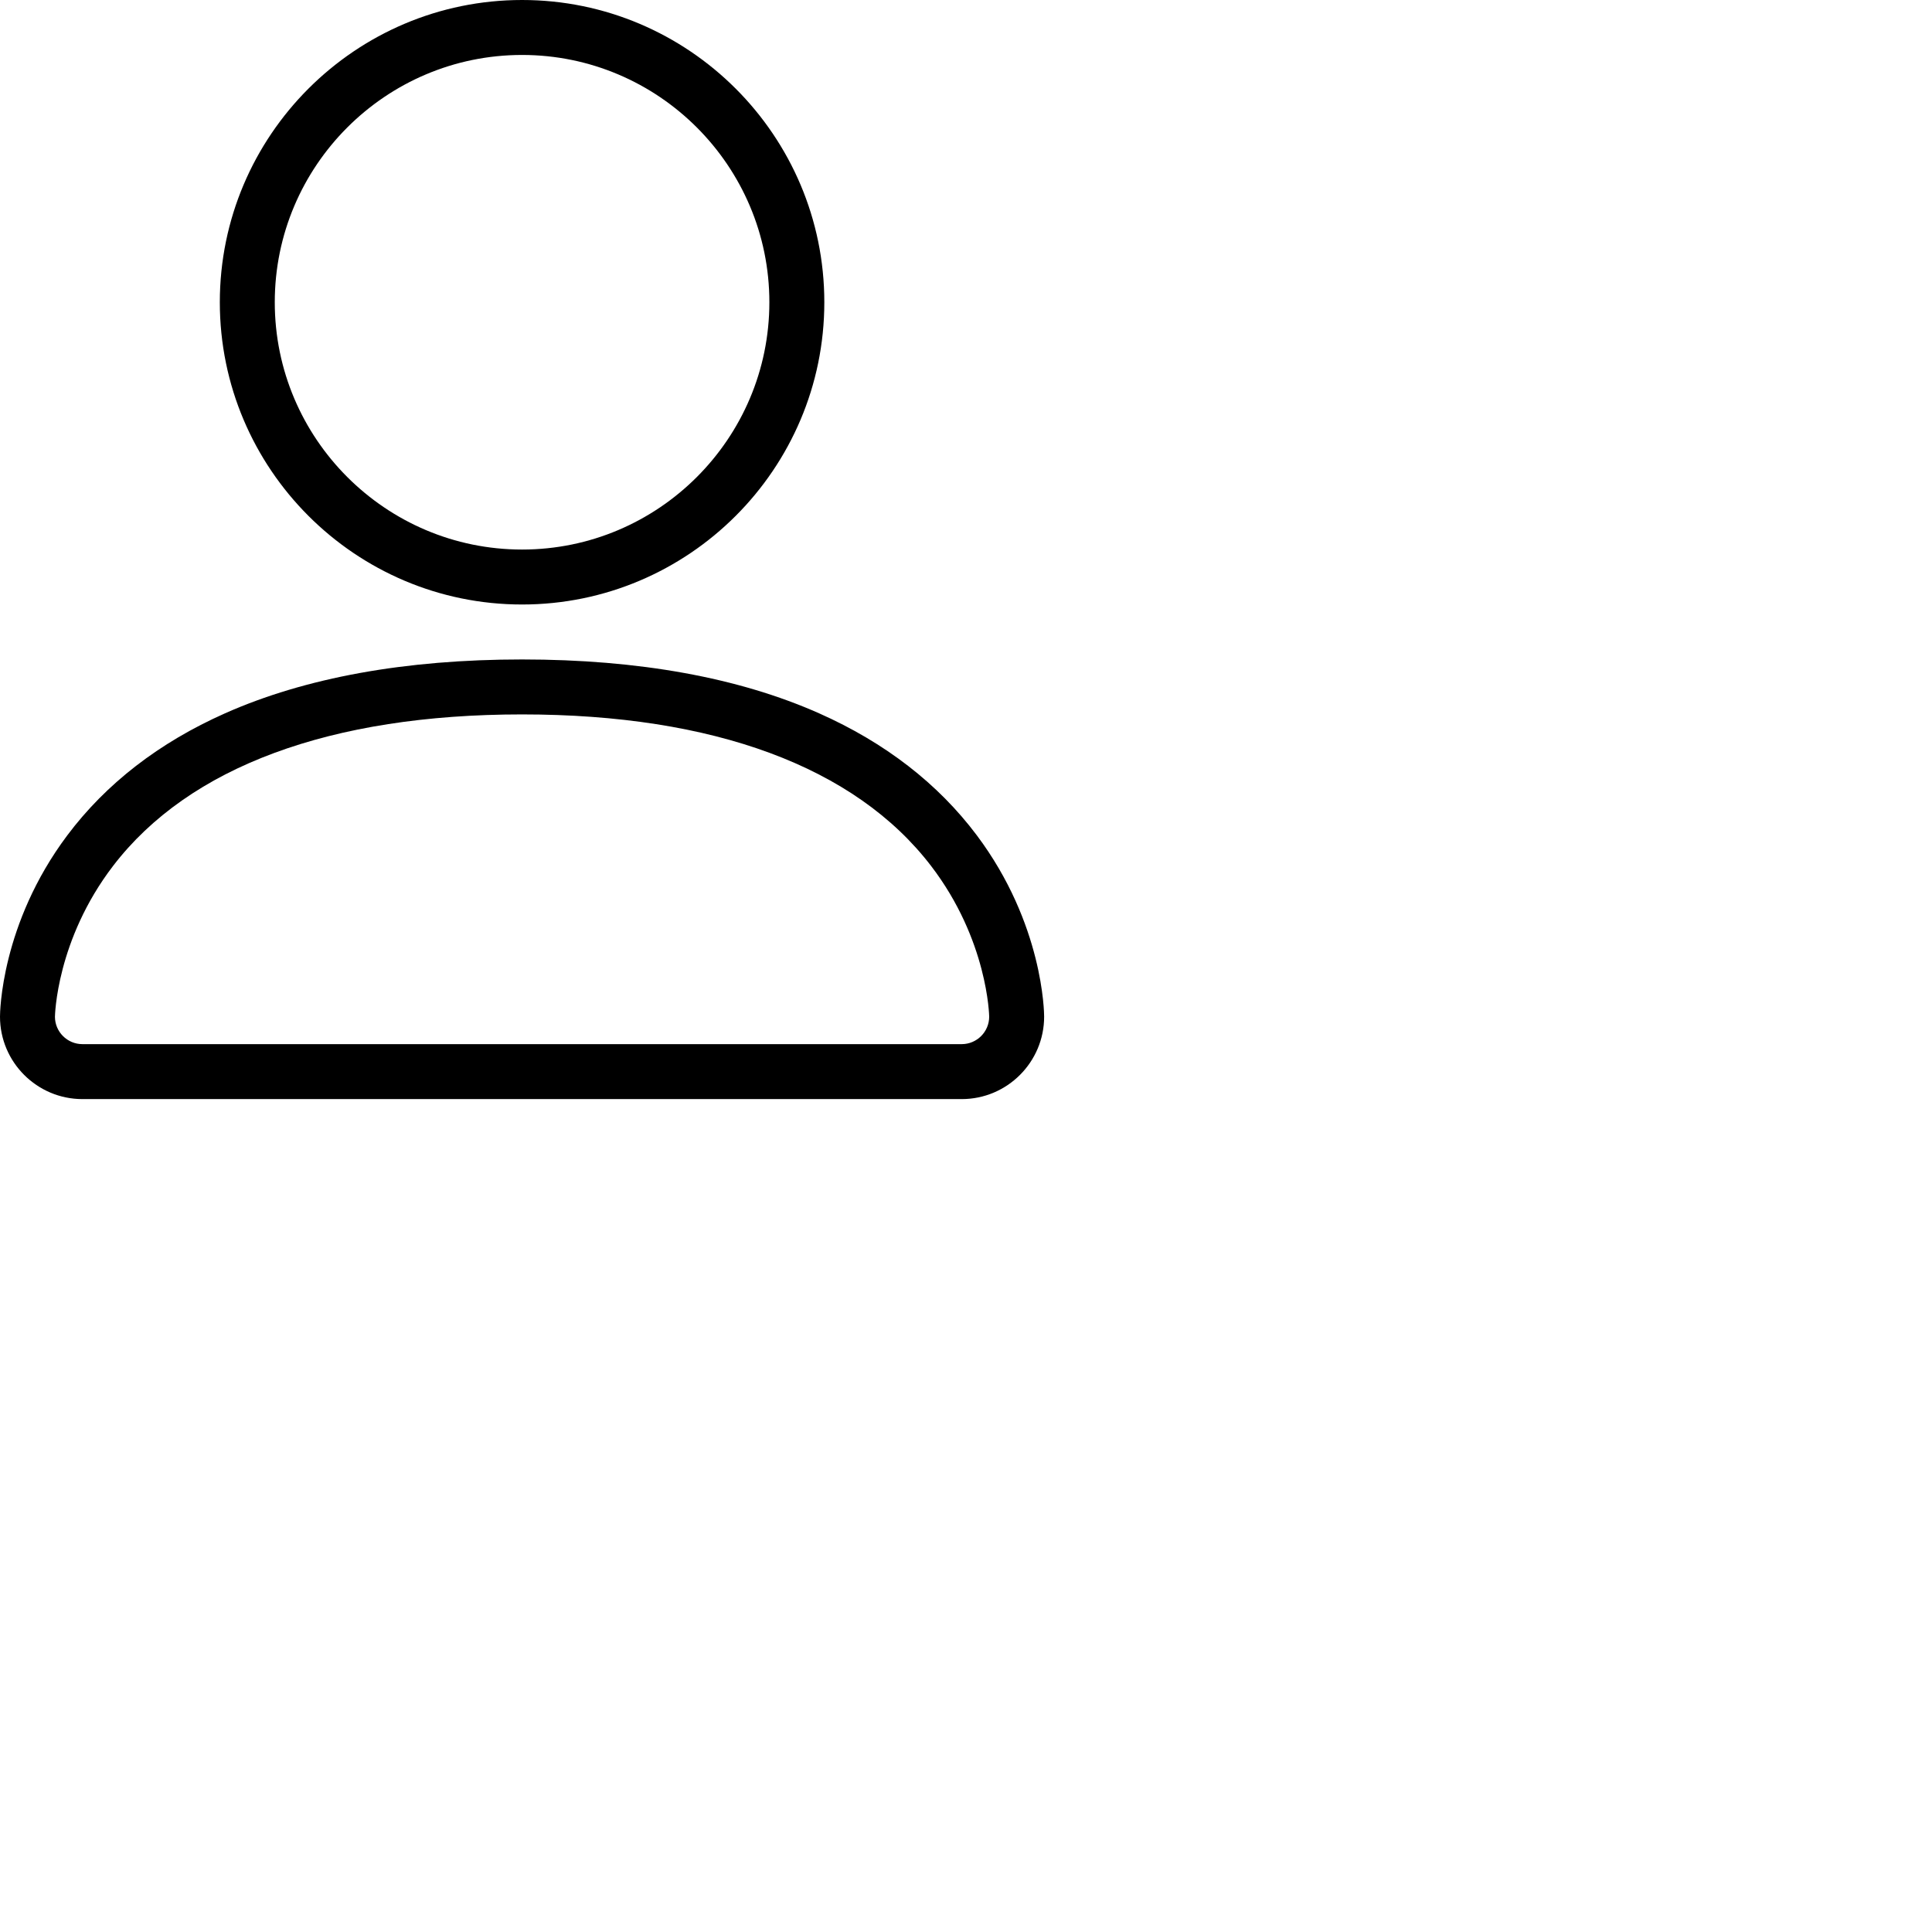
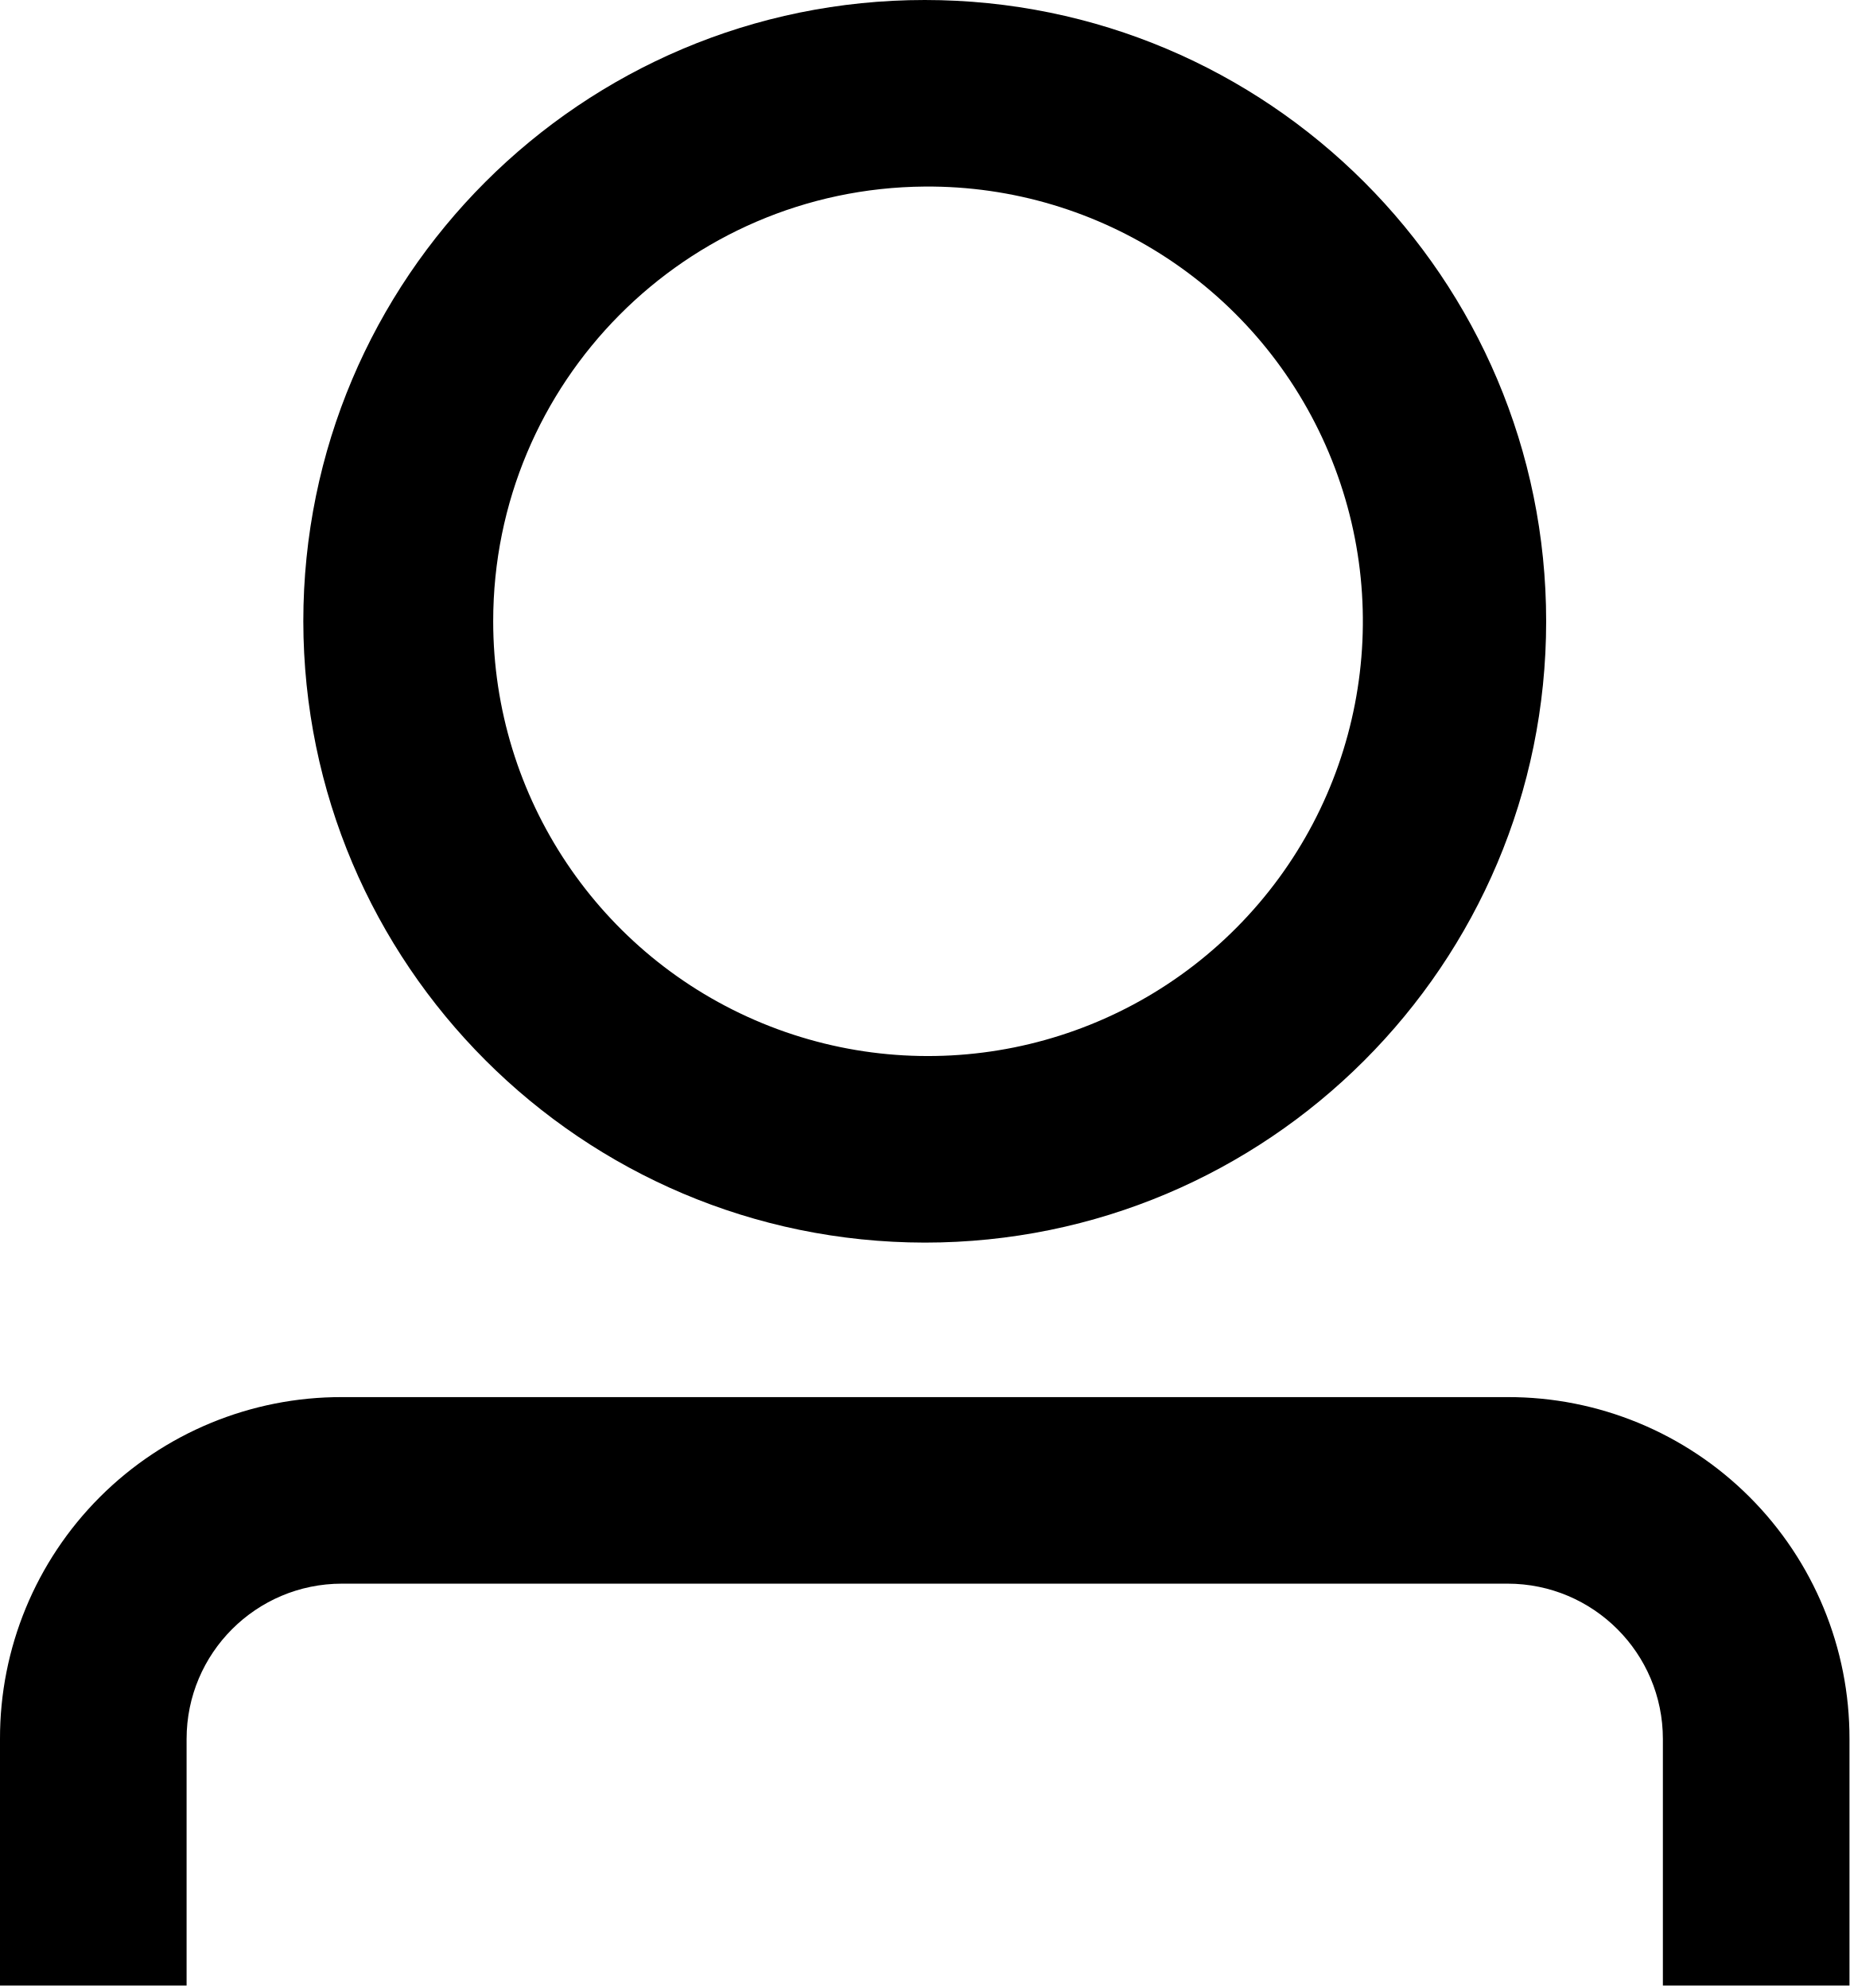
- <svg xmlns="http://www.w3.org/2000/svg" id="lnr-user" viewBox="0 0 1800 1800" width="100%" height="100%">
-   <path class="path1" d="M486.4 563.2c-155.275 0-281.6-126.325-281.6-281.6s126.325-281.6 281.6-281.6 281.6 126.325 281.6 281.6-126.325 281.6-281.6 281.6zM486.4 51.2c-127.043 0-230.4 103.357-230.4 230.4s103.357 230.4 230.4 230.4c127.042 0 230.4-103.357 230.4-230.4s-103.358-230.4-230.4-230.4z" />
-   <path class="path2" d="M896 1024h-819.2c-42.347 0-76.8-34.451-76.8-76.8 0-3.485 0.712-86.285 62.72-168.96 36.094-48.126 85.514-86.36 146.883-113.634 74.957-33.314 168.085-50.206 276.797-50.206 108.71 0 201.838 16.893 276.797 50.206 61.37 27.275 110.789 65.507 146.883 113.634 62.008 82.675 62.72 165.475 62.72 168.96 0 42.349-34.451 76.8-76.8 76.8zM486.4 665.6c-178.52 0-310.267 48.789-381 141.093-53.011 69.174-54.195 139.904-54.2 140.61 0 14.013 11.485 25.498 25.6 25.498h819.2c14.115 0 25.6-11.485 25.6-25.6-0.006-0.603-1.189-71.333-54.198-140.507-70.734-92.304-202.483-141.093-381.002-141.093z" />
+ <svg viewBox="0 0 22.5 24.19">
+   <path d="M12.25,15.12A7.56,7.56,0,1,0,4.69,7.56,7.57,7.57,0,0,0,12.25,15.12Zm0-12.85A5.29,5.29,0,1,1,7,7.56,5.29,5.29,0,0,1,12.25,2.27ZM23.5,21.16v3H21.23v-3a1.89,1.89,0,0,0-1.89-1.89H5.16a1.89,1.89,0,0,0-1.89,1.89v3H1v-3A4.15,4.15,0,0,1,5.16,17H19.34A4.15,4.15,0,0,1,23.5,21.16Z" transform="translate(-1)" />
</svg>
